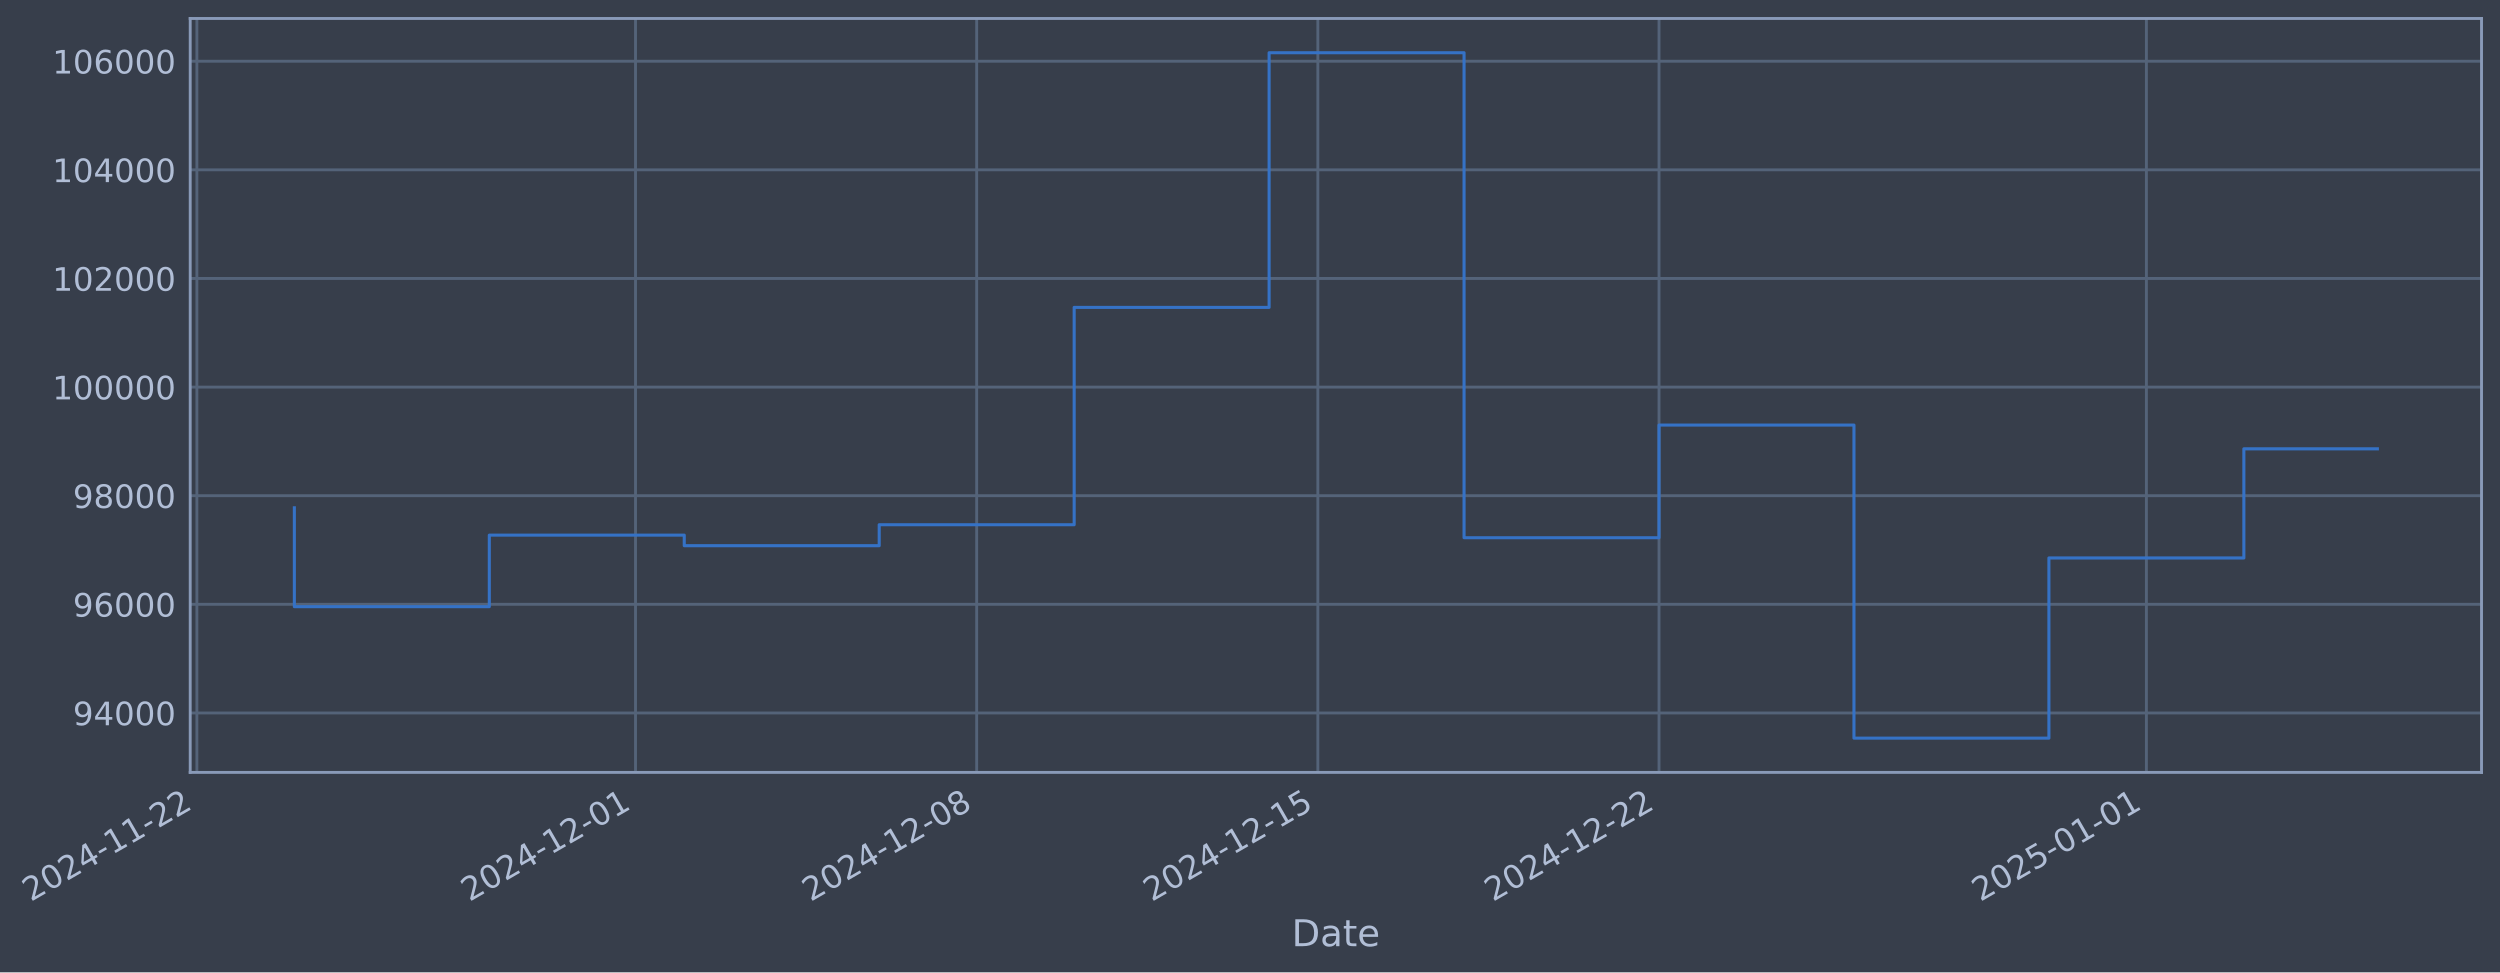
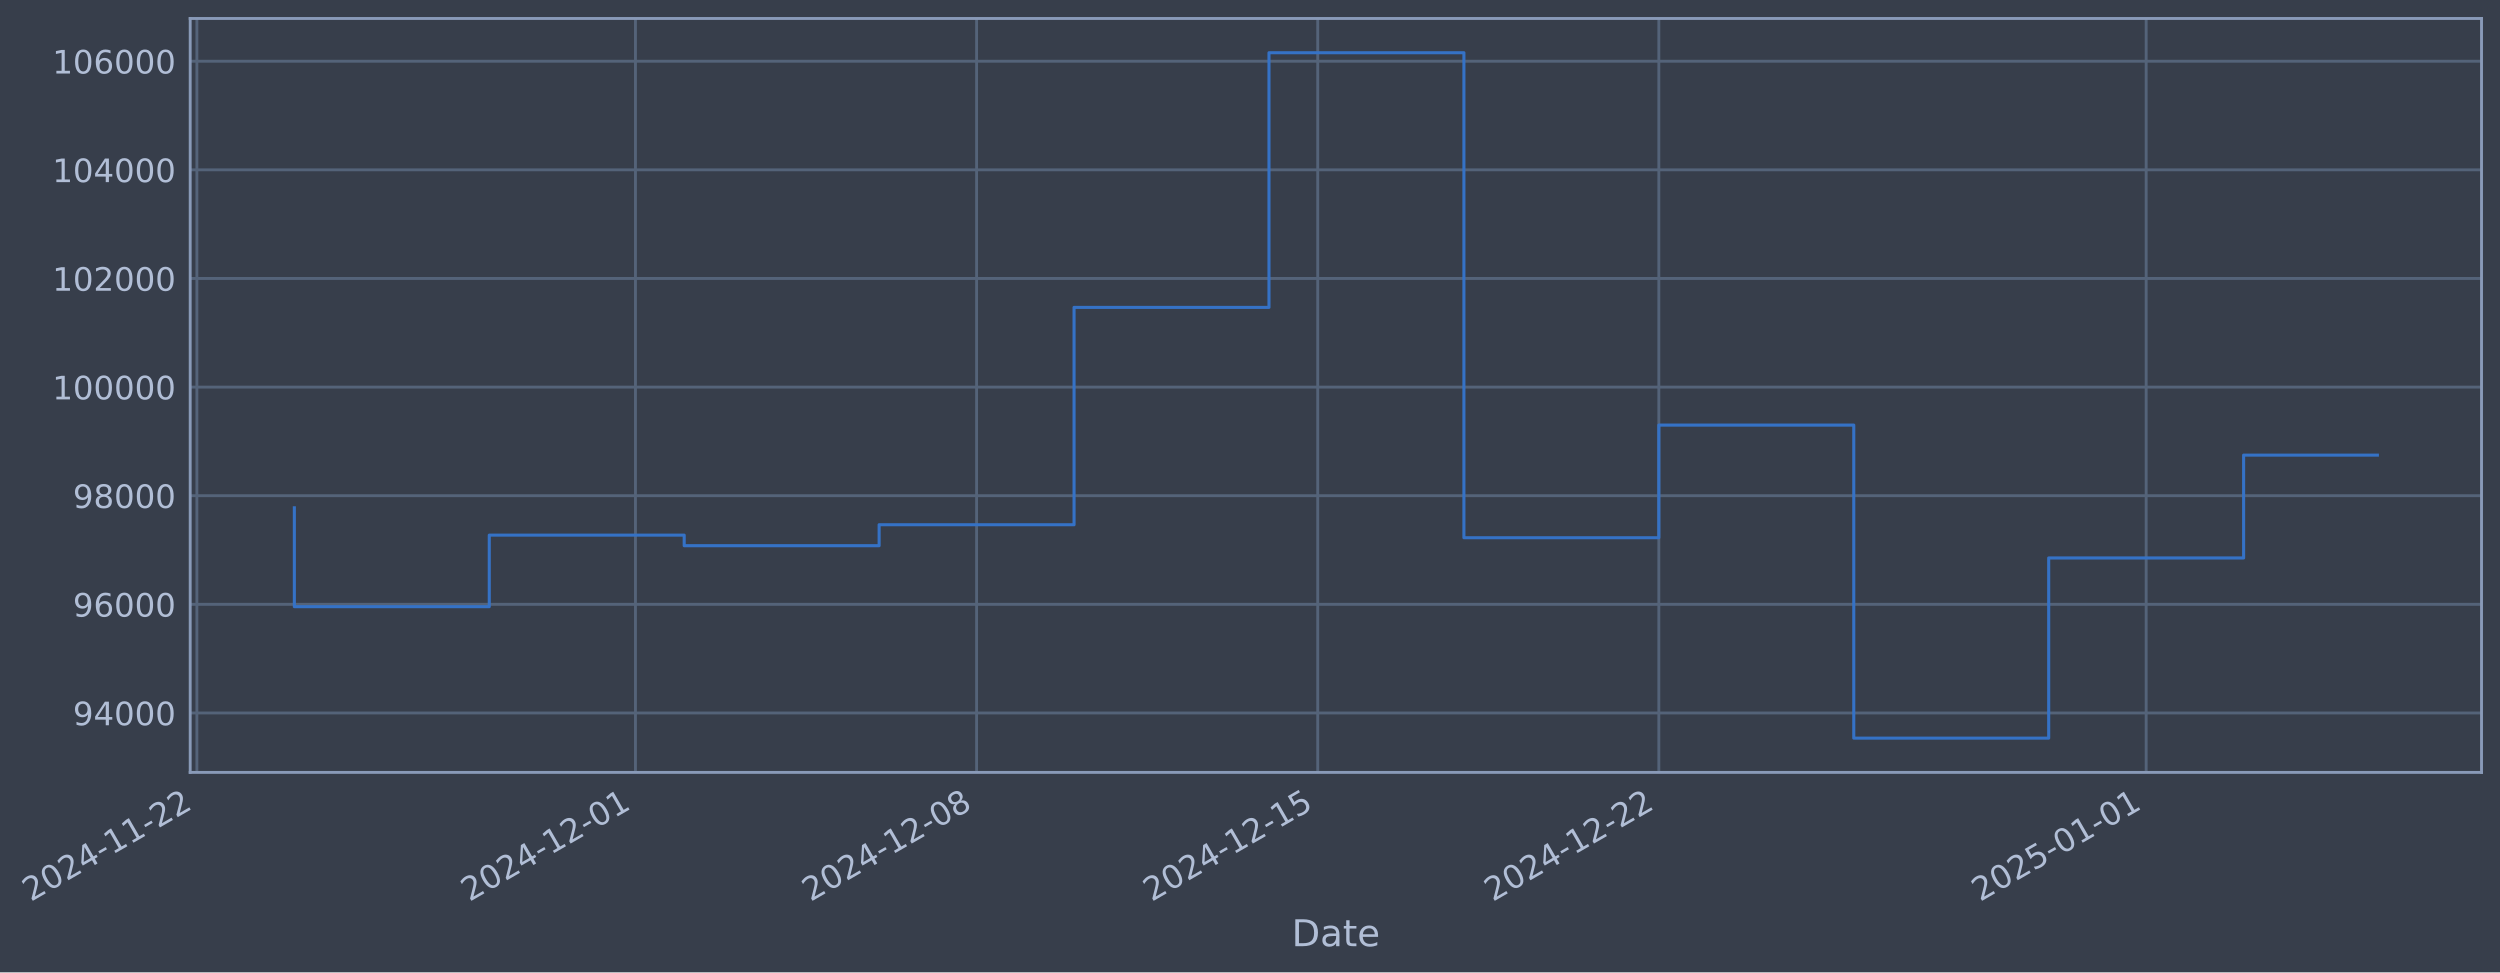
- <svg xmlns="http://www.w3.org/2000/svg" xmlns:xlink="http://www.w3.org/1999/xlink" width="974.111pt" height="378.87pt" viewBox="0 0 974.111 378.87" version="1.1">
+ <svg xmlns="http://www.w3.org/2000/svg" xmlns:xlink="http://www.w3.org/1999/xlink" width="974.107pt" height="378.87pt" viewBox="0 0 974.107 378.87" version="1.1">
  <defs>
    <style type="text/css">*{stroke-linejoin: round; stroke-linecap: butt}</style>
  </defs>
  <g id="figure_1">
    <g id="patch_1">
-       <path d="M 0 378.87  L 974.111 378.87  L 974.111 0  L 0 0  z " style="fill: #373e4b" />
+       <path d="M 0 378.87  L 974.107 378.87  L 974.107 0  L 0 0  z " style="fill: #373e4b" />
    </g>
    <g id="axes_1">
      <g id="patch_2">
-         <path d="M 74.111 300.96  L 966.911 300.96  L 966.911 7.2  L 74.111 7.2  z " style="fill: #373e4b" />
+         <path d="M 74.107 300.96  L 966.907 300.96  L 966.907 7.2  L 74.107 7.2  z " style="fill: #373e4b" />
      </g>
      <g id="matplotlib.axis_1">
        <g id="xtick_1">
          <g id="line2d_1">
-             <path d="M 76.713 300.96  L 76.713 7.2  " clip-path="url(#p8867ecad16)" style="fill: none; stroke: #546379; stroke-width: 1.12; stroke-linecap: square" />
+             <path d="M 76.713 300.96  L 76.713 7.2  " clip-path="url(#p9b93fa6fb4)" style="fill: none; stroke: #546379; stroke-width: 1.12; stroke-linecap: square" />
          </g>
          <g id="line2d_2" />
          <g id="text_1">
            <g style="fill: #b1bed6" transform="translate(11.98702 351.4642) rotate(-30) scale(0.126 -0.126)">
              <defs>
                <path id="DejaVuSans-32" d="M 1228 531  L 3431 531  L 3431 0  L 469 0  L 469 531  Q 828 903 1448 1529  Q 2069 2156 2228 2338  Q 2531 2678 2651 2914  Q 2772 3150 2772 3378  Q 2772 3750 2511 3984  Q 2250 4219 1831 4219  Q 1534 4219 1204 4116  Q 875 4013 500 3803  L 500 4441  Q 881 4594 1212 4672  Q 1544 4750 1819 4750  Q 2544 4750 2975 4387  Q 3406 4025 3406 3419  Q 3406 3131 3298 2873  Q 3191 2616 2906 2266  Q 2828 2175 2409 1742  Q 1991 1309 1228 531  z " transform="scale(0.015625)" />
                <path id="DejaVuSans-30" d="M 2034 4250  Q 1547 4250 1301 3770  Q 1056 3291 1056 2328  Q 1056 1369 1301 889  Q 1547 409 2034 409  Q 2525 409 2770 889  Q 3016 1369 3016 2328  Q 3016 3291 2770 3770  Q 2525 4250 2034 4250  z M 2034 4750  Q 2819 4750 3233 4129  Q 3647 3509 3647 2328  Q 3647 1150 3233 529  Q 2819 -91 2034 -91  Q 1250 -91 836 529  Q 422 1150 422 2328  Q 422 3509 836 4129  Q 1250 4750 2034 4750  z " transform="scale(0.015625)" />
                <path id="DejaVuSans-34" d="M 2419 4116  L 825 1625  L 2419 1625  L 2419 4116  z M 2253 4666  L 3047 4666  L 3047 1625  L 3713 1625  L 3713 1100  L 3047 1100  L 3047 0  L 2419 0  L 2419 1100  L 313 1100  L 313 1709  L 2253 4666  z " transform="scale(0.015625)" />
                <path id="DejaVuSans-2d" d="M 313 2009  L 1997 2009  L 1997 1497  L 313 1497  L 313 2009  z " transform="scale(0.015625)" />
                <path id="DejaVuSans-31" d="M 794 531  L 1825 531  L 1825 4091  L 703 3866  L 703 4441  L 1819 4666  L 2450 4666  L 2450 531  L 3481 531  L 3481 0  L 794 0  L 794 531  z " transform="scale(0.015625)" />
              </defs>
              <use xlink:href="#DejaVuSans-32" />
              <use xlink:href="#DejaVuSans-30" transform="translate(63.62305 0)" />
              <use xlink:href="#DejaVuSans-32" transform="translate(127.2461 0)" />
              <use xlink:href="#DejaVuSans-34" transform="translate(190.8691 0)" />
              <use xlink:href="#DejaVuSans-2d" transform="translate(254.4922 0)" />
              <use xlink:href="#DejaVuSans-31" transform="translate(290.5762 0)" />
              <use xlink:href="#DejaVuSans-31" transform="translate(354.1992 0)" />
              <use xlink:href="#DejaVuSans-2d" transform="translate(417.8223 0)" />
              <use xlink:href="#DejaVuSans-32" transform="translate(453.9062 0)" />
              <use xlink:href="#DejaVuSans-32" transform="translate(517.5293 0)" />
            </g>
          </g>
        </g>
        <g id="xtick_2">
          <g id="line2d_3">
-             <path d="M 247.626 300.96  L 247.626 7.2  " clip-path="url(#p8867ecad16)" style="fill: none; stroke: #546379; stroke-width: 1.12; stroke-linecap: square" />
+             <path d="M 247.605 300.96  L 247.605 7.2  " clip-path="url(#p9b93fa6fb4)" style="fill: none; stroke: #546379; stroke-width: 1.12; stroke-linecap: square" />
          </g>
          <g id="line2d_4" />
          <g id="text_2">
-             <g style="fill: #b1bed6" transform="translate(182.9005 351.4642) rotate(-30) scale(0.126 -0.126)">
+             <g style="fill: #b1bed6" transform="translate(182.8794 351.4642) rotate(-30) scale(0.126 -0.126)">
              <use xlink:href="#DejaVuSans-32" />
              <use xlink:href="#DejaVuSans-30" transform="translate(63.62305 0)" />
              <use xlink:href="#DejaVuSans-32" transform="translate(127.2461 0)" />
              <use xlink:href="#DejaVuSans-34" transform="translate(190.8691 0)" />
              <use xlink:href="#DejaVuSans-2d" transform="translate(254.4922 0)" />
              <use xlink:href="#DejaVuSans-31" transform="translate(290.5762 0)" />
              <use xlink:href="#DejaVuSans-32" transform="translate(354.1992 0)" />
              <use xlink:href="#DejaVuSans-2d" transform="translate(417.8223 0)" />
              <use xlink:href="#DejaVuSans-30" transform="translate(453.9062 0)" />
              <use xlink:href="#DejaVuSans-31" transform="translate(517.5293 0)" />
            </g>
          </g>
        </g>
        <g id="xtick_3">
          <g id="line2d_5">
-             <path d="M 380.559 300.96  L 380.559 7.2  " clip-path="url(#p8867ecad16)" style="fill: none; stroke: #546379; stroke-width: 1.12; stroke-linecap: square" />
+             <path d="M 380.521 300.96  L 380.521 7.2  " clip-path="url(#p9b93fa6fb4)" style="fill: none; stroke: #546379; stroke-width: 1.12; stroke-linecap: square" />
          </g>
          <g id="line2d_6" />
          <g id="text_3">
-             <g style="fill: #b1bed6" transform="translate(315.8333 351.4642) rotate(-30) scale(0.126 -0.126)">
+             <g style="fill: #b1bed6" transform="translate(315.7958 351.4642) rotate(-30) scale(0.126 -0.126)">
              <defs>
                <path id="DejaVuSans-38" d="M 2034 2216  Q 1584 2216 1326 1975  Q 1069 1734 1069 1313  Q 1069 891 1326 650  Q 1584 409 2034 409  Q 2484 409 2743 651  Q 3003 894 3003 1313  Q 3003 1734 2745 1975  Q 2488 2216 2034 2216  z M 1403 2484  Q 997 2584 770 2862  Q 544 3141 544 3541  Q 544 4100 942 4425  Q 1341 4750 2034 4750  Q 2731 4750 3128 4425  Q 3525 4100 3525 3541  Q 3525 3141 3298 2862  Q 3072 2584 2669 2484  Q 3125 2378 3379 2068  Q 3634 1759 3634 1313  Q 3634 634 3220 271  Q 2806 -91 2034 -91  Q 1263 -91 848 271  Q 434 634 434 1313  Q 434 1759 690 2068  Q 947 2378 1403 2484  z M 1172 3481  Q 1172 3119 1398 2916  Q 1625 2713 2034 2713  Q 2441 2713 2670 2916  Q 2900 3119 2900 3481  Q 2900 3844 2670 4047  Q 2441 4250 2034 4250  Q 1625 4250 1398 4047  Q 1172 3844 1172 3481  z " transform="scale(0.015625)" />
              </defs>
              <use xlink:href="#DejaVuSans-32" />
              <use xlink:href="#DejaVuSans-30" transform="translate(63.62305 0)" />
              <use xlink:href="#DejaVuSans-32" transform="translate(127.2461 0)" />
              <use xlink:href="#DejaVuSans-34" transform="translate(190.8691 0)" />
              <use xlink:href="#DejaVuSans-2d" transform="translate(254.4922 0)" />
              <use xlink:href="#DejaVuSans-31" transform="translate(290.5762 0)" />
              <use xlink:href="#DejaVuSans-32" transform="translate(354.1992 0)" />
              <use xlink:href="#DejaVuSans-2d" transform="translate(417.8223 0)" />
              <use xlink:href="#DejaVuSans-30" transform="translate(453.9062 0)" />
              <use xlink:href="#DejaVuSans-38" transform="translate(517.5293 0)" />
            </g>
          </g>
        </g>
        <g id="xtick_4">
          <g id="line2d_7">
-             <path d="M 513.492 300.96  L 513.492 7.2  " clip-path="url(#p8867ecad16)" style="fill: none; stroke: #546379; stroke-width: 1.12; stroke-linecap: square" />
+             <path d="M 513.438 300.96  L 513.438 7.2  " clip-path="url(#p9b93fa6fb4)" style="fill: none; stroke: #546379; stroke-width: 1.12; stroke-linecap: square" />
          </g>
          <g id="line2d_8" />
          <g id="text_4">
-             <g style="fill: #b1bed6" transform="translate(448.766 351.4642) rotate(-30) scale(0.126 -0.126)">
+             <g style="fill: #b1bed6" transform="translate(448.7121 351.4642) rotate(-30) scale(0.126 -0.126)">
              <defs>
                <path id="DejaVuSans-35" d="M 691 4666  L 3169 4666  L 3169 4134  L 1269 4134  L 1269 2991  Q 1406 3038 1543 3061  Q 1681 3084 1819 3084  Q 2600 3084 3056 2656  Q 3513 2228 3513 1497  Q 3513 744 3044 326  Q 2575 -91 1722 -91  Q 1428 -91 1123 -41  Q 819 9 494 109  L 494 744  Q 775 591 1075 516  Q 1375 441 1709 441  Q 2250 441 2565 725  Q 2881 1009 2881 1497  Q 2881 1984 2565 2268  Q 2250 2553 1709 2553  Q 1456 2553 1204 2497  Q 953 2441 691 2322  L 691 4666  z " transform="scale(0.015625)" />
              </defs>
              <use xlink:href="#DejaVuSans-32" />
              <use xlink:href="#DejaVuSans-30" transform="translate(63.62305 0)" />
              <use xlink:href="#DejaVuSans-32" transform="translate(127.2461 0)" />
              <use xlink:href="#DejaVuSans-34" transform="translate(190.8691 0)" />
              <use xlink:href="#DejaVuSans-2d" transform="translate(254.4922 0)" />
              <use xlink:href="#DejaVuSans-31" transform="translate(290.5762 0)" />
              <use xlink:href="#DejaVuSans-32" transform="translate(354.1992 0)" />
              <use xlink:href="#DejaVuSans-2d" transform="translate(417.8223 0)" />
              <use xlink:href="#DejaVuSans-31" transform="translate(453.9062 0)" />
              <use xlink:href="#DejaVuSans-35" transform="translate(517.5293 0)" />
            </g>
          </g>
        </g>
        <g id="xtick_5">
          <g id="line2d_9">
-             <path d="M 646.424 300.96  L 646.424 7.2  " clip-path="url(#p8867ecad16)" style="fill: none; stroke: #546379; stroke-width: 1.12; stroke-linecap: square" />
+             <path d="M 646.354 300.96  L 646.354 7.2  " clip-path="url(#p9b93fa6fb4)" style="fill: none; stroke: #546379; stroke-width: 1.12; stroke-linecap: square" />
          </g>
          <g id="line2d_10" />
          <g id="text_5">
-             <g style="fill: #b1bed6" transform="translate(581.6988 351.4642) rotate(-30) scale(0.126 -0.126)">
+             <g style="fill: #b1bed6" transform="translate(581.6284 351.4642) rotate(-30) scale(0.126 -0.126)">
              <use xlink:href="#DejaVuSans-32" />
              <use xlink:href="#DejaVuSans-30" transform="translate(63.62305 0)" />
              <use xlink:href="#DejaVuSans-32" transform="translate(127.2461 0)" />
              <use xlink:href="#DejaVuSans-34" transform="translate(190.8691 0)" />
              <use xlink:href="#DejaVuSans-2d" transform="translate(254.4922 0)" />
              <use xlink:href="#DejaVuSans-31" transform="translate(290.5762 0)" />
              <use xlink:href="#DejaVuSans-32" transform="translate(354.1992 0)" />
              <use xlink:href="#DejaVuSans-2d" transform="translate(417.8223 0)" />
              <use xlink:href="#DejaVuSans-32" transform="translate(453.9062 0)" />
              <use xlink:href="#DejaVuSans-32" transform="translate(517.5293 0)" />
            </g>
          </g>
        </g>
        <g id="xtick_6">
          <g id="line2d_11">
-             <path d="M 836.328 300.96  L 836.328 7.2  " clip-path="url(#p8867ecad16)" style="fill: none; stroke: #546379; stroke-width: 1.12; stroke-linecap: square" />
+             <path d="M 836.234 300.96  L 836.234 7.2  " clip-path="url(#p9b93fa6fb4)" style="fill: none; stroke: #546379; stroke-width: 1.12; stroke-linecap: square" />
          </g>
          <g id="line2d_12" />
          <g id="text_6">
-             <g style="fill: #b1bed6" transform="translate(771.6027 351.4642) rotate(-30) scale(0.126 -0.126)">
+             <g style="fill: #b1bed6" transform="translate(771.5089 351.4642) rotate(-30) scale(0.126 -0.126)">
              <use xlink:href="#DejaVuSans-32" />
              <use xlink:href="#DejaVuSans-30" transform="translate(63.62305 0)" />
              <use xlink:href="#DejaVuSans-32" transform="translate(127.2461 0)" />
              <use xlink:href="#DejaVuSans-35" transform="translate(190.8691 0)" />
              <use xlink:href="#DejaVuSans-2d" transform="translate(254.4922 0)" />
              <use xlink:href="#DejaVuSans-30" transform="translate(290.5762 0)" />
              <use xlink:href="#DejaVuSans-31" transform="translate(354.1992 0)" />
              <use xlink:href="#DejaVuSans-2d" transform="translate(417.8223 0)" />
              <use xlink:href="#DejaVuSans-30" transform="translate(453.9062 0)" />
              <use xlink:href="#DejaVuSans-31" transform="translate(517.5293 0)" />
            </g>
          </g>
        </g>
        <g id="text_7">
-           <g style="fill: #b1bed6" transform="translate(503.3024 368.6753) scale(0.144 -0.144)">
+           <g style="fill: #b1bed6" transform="translate(503.2977 368.6753) scale(0.144 -0.144)">
            <defs>
              <path id="DejaVuSans-44" d="M 1259 4147  L 1259 519  L 2022 519  Q 2988 519 3436 956  Q 3884 1394 3884 2338  Q 3884 3275 3436 3711  Q 2988 4147 2022 4147  L 1259 4147  z M 628 4666  L 1925 4666  Q 3281 4666 3915 4102  Q 4550 3538 4550 2338  Q 4550 1131 3912 565  Q 3275 0 1925 0  L 628 0  L 628 4666  z " transform="scale(0.015625)" />
              <path id="DejaVuSans-61" d="M 2194 1759  Q 1497 1759 1228 1600  Q 959 1441 959 1056  Q 959 750 1161 570  Q 1363 391 1709 391  Q 2188 391 2477 730  Q 2766 1069 2766 1631  L 2766 1759  L 2194 1759  z M 3341 1997  L 3341 0  L 2766 0  L 2766 531  Q 2569 213 2275 61  Q 1981 -91 1556 -91  Q 1019 -91 701 211  Q 384 513 384 1019  Q 384 1609 779 1909  Q 1175 2209 1959 2209  L 2766 2209  L 2766 2266  Q 2766 2663 2505 2880  Q 2244 3097 1772 3097  Q 1472 3097 1187 3025  Q 903 2953 641 2809  L 641 3341  Q 956 3463 1253 3523  Q 1550 3584 1831 3584  Q 2591 3584 2966 3190  Q 3341 2797 3341 1997  z " transform="scale(0.015625)" />
              <path id="DejaVuSans-74" d="M 1172 4494  L 1172 3500  L 2356 3500  L 2356 3053  L 1172 3053  L 1172 1153  Q 1172 725 1289 603  Q 1406 481 1766 481  L 2356 481  L 2356 0  L 1766 0  Q 1100 0 847 248  Q 594 497 594 1153  L 594 3053  L 172 3053  L 172 3500  L 594 3500  L 594 4494  L 1172 4494  z " transform="scale(0.015625)" />
              <path id="DejaVuSans-65" d="M 3597 1894  L 3597 1613  L 953 1613  Q 991 1019 1311 708  Q 1631 397 2203 397  Q 2534 397 2845 478  Q 3156 559 3463 722  L 3463 178  Q 3153 47 2828 -22  Q 2503 -91 2169 -91  Q 1331 -91 842 396  Q 353 884 353 1716  Q 353 2575 817 3079  Q 1281 3584 2069 3584  Q 2775 3584 3186 3129  Q 3597 2675 3597 1894  z M 3022 2063  Q 3016 2534 2758 2815  Q 2500 3097 2075 3097  Q 1594 3097 1305 2825  Q 1016 2553 972 2059  L 3022 2063  z " transform="scale(0.015625)" />
            </defs>
            <use xlink:href="#DejaVuSans-44" />
            <use xlink:href="#DejaVuSans-61" transform="translate(77.00195 0)" />
            <use xlink:href="#DejaVuSans-74" transform="translate(138.2812 0)" />
            <use xlink:href="#DejaVuSans-65" transform="translate(177.4902 0)" />
          </g>
        </g>
      </g>
      <g id="matplotlib.axis_2">
        <g id="ytick_1">
          <g id="line2d_13">
-             <path d="M 74.111 277.797  L 966.911 277.797  " clip-path="url(#p8867ecad16)" style="fill: none; stroke: #546379; stroke-width: 1.12; stroke-linecap: square" />
+             <path d="M 74.107 277.797  L 966.907 277.797  " clip-path="url(#p9b93fa6fb4)" style="fill: none; stroke: #546379; stroke-width: 1.12; stroke-linecap: square" />
          </g>
          <g id="line2d_14" />
          <g id="text_8">
-             <g style="fill: #b1bed6" transform="translate(28.42774 282.5841) scale(0.126 -0.126)">
+             <g style="fill: #b1bed6" transform="translate(28.42305 282.5841) scale(0.126 -0.126)">
              <defs>
                <path id="DejaVuSans-39" d="M 703 97  L 703 672  Q 941 559 1184 500  Q 1428 441 1663 441  Q 2288 441 2617 861  Q 2947 1281 2994 2138  Q 2813 1869 2534 1725  Q 2256 1581 1919 1581  Q 1219 1581 811 2004  Q 403 2428 403 3163  Q 403 3881 828 4315  Q 1253 4750 1959 4750  Q 2769 4750 3195 4129  Q 3622 3509 3622 2328  Q 3622 1225 3098 567  Q 2575 -91 1691 -91  Q 1453 -91 1209 -44  Q 966 3 703 97  z M 1959 2075  Q 2384 2075 2632 2365  Q 2881 2656 2881 3163  Q 2881 3666 2632 3958  Q 2384 4250 1959 4250  Q 1534 4250 1286 3958  Q 1038 3666 1038 3163  Q 1038 2656 1286 2365  Q 1534 2075 1959 2075  z " transform="scale(0.015625)" />
              </defs>
              <use xlink:href="#DejaVuSans-39" />
              <use xlink:href="#DejaVuSans-34" transform="translate(63.62305 0)" />
              <use xlink:href="#DejaVuSans-30" transform="translate(127.2461 0)" />
              <use xlink:href="#DejaVuSans-30" transform="translate(190.8691 0)" />
              <use xlink:href="#DejaVuSans-30" transform="translate(254.4922 0)" />
            </g>
          </g>
        </g>
        <g id="ytick_2">
          <g id="line2d_15">
-             <path d="M 74.111 235.473  L 966.911 235.473  " clip-path="url(#p8867ecad16)" style="fill: none; stroke: #546379; stroke-width: 1.12; stroke-linecap: square" />
+             <path d="M 74.107 235.473  L 966.907 235.473  " clip-path="url(#p9b93fa6fb4)" style="fill: none; stroke: #546379; stroke-width: 1.12; stroke-linecap: square" />
          </g>
          <g id="line2d_16" />
          <g id="text_9">
-             <g style="fill: #b1bed6" transform="translate(28.42774 240.2602) scale(0.126 -0.126)">
+             <g style="fill: #b1bed6" transform="translate(28.42305 240.2602) scale(0.126 -0.126)">
              <defs>
                <path id="DejaVuSans-36" d="M 2113 2584  Q 1688 2584 1439 2293  Q 1191 2003 1191 1497  Q 1191 994 1439 701  Q 1688 409 2113 409  Q 2538 409 2786 701  Q 3034 994 3034 1497  Q 3034 2003 2786 2293  Q 2538 2584 2113 2584  z M 3366 4563  L 3366 3988  Q 3128 4100 2886 4159  Q 2644 4219 2406 4219  Q 1781 4219 1451 3797  Q 1122 3375 1075 2522  Q 1259 2794 1537 2939  Q 1816 3084 2150 3084  Q 2853 3084 3261 2657  Q 3669 2231 3669 1497  Q 3669 778 3244 343  Q 2819 -91 2113 -91  Q 1303 -91 875 529  Q 447 1150 447 2328  Q 447 3434 972 4092  Q 1497 4750 2381 4750  Q 2619 4750 2861 4703  Q 3103 4656 3366 4563  z " transform="scale(0.015625)" />
              </defs>
              <use xlink:href="#DejaVuSans-39" />
              <use xlink:href="#DejaVuSans-36" transform="translate(63.62305 0)" />
              <use xlink:href="#DejaVuSans-30" transform="translate(127.2461 0)" />
              <use xlink:href="#DejaVuSans-30" transform="translate(190.8691 0)" />
              <use xlink:href="#DejaVuSans-30" transform="translate(254.4922 0)" />
            </g>
          </g>
        </g>
        <g id="ytick_3">
          <g id="line2d_17">
-             <path d="M 74.111 193.149  L 966.911 193.149  " clip-path="url(#p8867ecad16)" style="fill: none; stroke: #546379; stroke-width: 1.12; stroke-linecap: square" />
+             <path d="M 74.107 193.149  L 966.907 193.149  " clip-path="url(#p9b93fa6fb4)" style="fill: none; stroke: #546379; stroke-width: 1.12; stroke-linecap: square" />
          </g>
          <g id="line2d_18" />
          <g id="text_10">
-             <g style="fill: #b1bed6" transform="translate(28.42774 197.9364) scale(0.126 -0.126)">
+             <g style="fill: #b1bed6" transform="translate(28.42305 197.9364) scale(0.126 -0.126)">
              <use xlink:href="#DejaVuSans-39" />
              <use xlink:href="#DejaVuSans-38" transform="translate(63.62305 0)" />
              <use xlink:href="#DejaVuSans-30" transform="translate(127.2461 0)" />
              <use xlink:href="#DejaVuSans-30" transform="translate(190.8691 0)" />
              <use xlink:href="#DejaVuSans-30" transform="translate(254.4922 0)" />
            </g>
          </g>
        </g>
        <g id="ytick_4">
          <g id="line2d_19">
-             <path d="M 74.111 150.826  L 966.911 150.826  " clip-path="url(#p8867ecad16)" style="fill: none; stroke: #546379; stroke-width: 1.12; stroke-linecap: square" />
+             <path d="M 74.107 150.826  L 966.907 150.826  " clip-path="url(#p9b93fa6fb4)" style="fill: none; stroke: #546379; stroke-width: 1.12; stroke-linecap: square" />
          </g>
          <g id="line2d_20" />
          <g id="text_11">
-             <g style="fill: #b1bed6" transform="translate(20.41099 155.6126) scale(0.126 -0.126)">
+             <g style="fill: #b1bed6" transform="translate(20.4063 155.6126) scale(0.126 -0.126)">
              <use xlink:href="#DejaVuSans-31" />
              <use xlink:href="#DejaVuSans-30" transform="translate(63.62305 0)" />
              <use xlink:href="#DejaVuSans-30" transform="translate(127.2461 0)" />
              <use xlink:href="#DejaVuSans-30" transform="translate(190.8691 0)" />
              <use xlink:href="#DejaVuSans-30" transform="translate(254.4922 0)" />
              <use xlink:href="#DejaVuSans-30" transform="translate(318.1152 0)" />
            </g>
          </g>
        </g>
        <g id="ytick_5">
          <g id="line2d_21">
-             <path d="M 74.111 108.502  L 966.911 108.502  " clip-path="url(#p8867ecad16)" style="fill: none; stroke: #546379; stroke-width: 1.12; stroke-linecap: square" />
+             <path d="M 74.107 108.502  L 966.907 108.502  " clip-path="url(#p9b93fa6fb4)" style="fill: none; stroke: #546379; stroke-width: 1.12; stroke-linecap: square" />
          </g>
          <g id="line2d_22" />
          <g id="text_12">
-             <g style="fill: #b1bed6" transform="translate(20.41099 113.2888) scale(0.126 -0.126)">
+             <g style="fill: #b1bed6" transform="translate(20.4063 113.2888) scale(0.126 -0.126)">
              <use xlink:href="#DejaVuSans-31" />
              <use xlink:href="#DejaVuSans-30" transform="translate(63.62305 0)" />
              <use xlink:href="#DejaVuSans-32" transform="translate(127.2461 0)" />
              <use xlink:href="#DejaVuSans-30" transform="translate(190.8691 0)" />
              <use xlink:href="#DejaVuSans-30" transform="translate(254.4922 0)" />
              <use xlink:href="#DejaVuSans-30" transform="translate(318.1152 0)" />
            </g>
          </g>
        </g>
        <g id="ytick_6">
          <g id="line2d_23">
-             <path d="M 74.111 66.178  L 966.911 66.178  " clip-path="url(#p8867ecad16)" style="fill: none; stroke: #546379; stroke-width: 1.12; stroke-linecap: square" />
+             <path d="M 74.107 66.178  L 966.907 66.178  " clip-path="url(#p9b93fa6fb4)" style="fill: none; stroke: #546379; stroke-width: 1.12; stroke-linecap: square" />
          </g>
          <g id="line2d_24" />
          <g id="text_13">
-             <g style="fill: #b1bed6" transform="translate(20.41099 70.96502) scale(0.126 -0.126)">
+             <g style="fill: #b1bed6" transform="translate(20.4063 70.96502) scale(0.126 -0.126)">
              <use xlink:href="#DejaVuSans-31" />
              <use xlink:href="#DejaVuSans-30" transform="translate(63.62305 0)" />
              <use xlink:href="#DejaVuSans-34" transform="translate(127.2461 0)" />
              <use xlink:href="#DejaVuSans-30" transform="translate(190.8691 0)" />
              <use xlink:href="#DejaVuSans-30" transform="translate(254.4922 0)" />
              <use xlink:href="#DejaVuSans-30" transform="translate(318.1152 0)" />
            </g>
          </g>
        </g>
        <g id="ytick_7">
          <g id="line2d_25">
-             <path d="M 74.111 23.854  L 966.911 23.854  " clip-path="url(#p8867ecad16)" style="fill: none; stroke: #546379; stroke-width: 1.12; stroke-linecap: square" />
+             <path d="M 74.107 23.854  L 966.907 23.854  " clip-path="url(#p9b93fa6fb4)" style="fill: none; stroke: #546379; stroke-width: 1.12; stroke-linecap: square" />
          </g>
          <g id="line2d_26" />
          <g id="text_14">
-             <g style="fill: #b1bed6" transform="translate(20.41099 28.64121) scale(0.126 -0.126)">
+             <g style="fill: #b1bed6" transform="translate(20.4063 28.64121) scale(0.126 -0.126)">
              <use xlink:href="#DejaVuSans-31" />
              <use xlink:href="#DejaVuSans-30" transform="translate(63.62305 0)" />
              <use xlink:href="#DejaVuSans-36" transform="translate(127.2461 0)" />
              <use xlink:href="#DejaVuSans-30" transform="translate(190.8691 0)" />
              <use xlink:href="#DejaVuSans-30" transform="translate(254.4922 0)" />
              <use xlink:href="#DejaVuSans-30" transform="translate(318.1152 0)" />
            </g>
          </g>
        </g>
      </g>
      <g id="line2d_27">
-         <path d="M 114.693 197.87  L 114.693 236.383  L 190.655 236.383  L 190.655 208.521  L 266.616 208.521  L 266.616 212.628  L 342.578 212.628  L 342.578 204.459  L 418.54 204.459  L 418.54 119.77  L 494.501 119.77  L 494.501 20.553  L 570.463 20.553  L 570.463 209.517  L 646.424 209.517  L 646.424 165.636  L 722.386 165.636  L 722.386 287.607  L 798.347 287.607  L 798.347 217.409  L 874.309 217.409  L 874.309 174.886  L 926.33 174.886  " clip-path="url(#p8867ecad16)" style="fill: none; stroke: #3572c6; stroke-width: 1.2; stroke-linecap: square" />
+         <path d="M 114.689 197.87  L 114.689 236.383  L 190.641 236.383  L 190.641 208.521  L 266.593 208.521  L 266.593 212.628  L 342.545 212.628  L 342.545 204.459  L 418.497 204.459  L 418.497 119.77  L 494.45 119.77  L 494.45 20.553  L 570.402 20.553  L 570.402 209.517  L 646.354 209.517  L 646.354 165.636  L 722.306 165.636  L 722.306 287.607  L 798.258 287.607  L 798.258 217.409  L 874.21 217.409  L 874.21 177.343  L 926.325 177.343  " clip-path="url(#p9b93fa6fb4)" style="fill: none; stroke: #3572c6; stroke-width: 1.2; stroke-linecap: square" />
      </g>
      <g id="patch_3">
-         <path d="M 74.111 300.96  L 74.111 7.2  " style="fill: none; stroke: #899ab8; stroke-width: 1.12; stroke-linejoin: miter; stroke-linecap: square" />
+         <path d="M 74.107 300.96  L 74.107 7.2  " style="fill: none; stroke: #899ab8; stroke-width: 1.12; stroke-linejoin: miter; stroke-linecap: square" />
      </g>
      <g id="patch_4">
-         <path d="M 966.911 300.96  L 966.911 7.2  " style="fill: none; stroke: #899ab8; stroke-width: 1.12; stroke-linejoin: miter; stroke-linecap: square" />
+         <path d="M 966.907 300.96  L 966.907 7.2  " style="fill: none; stroke: #899ab8; stroke-width: 1.12; stroke-linejoin: miter; stroke-linecap: square" />
      </g>
      <g id="patch_5">
-         <path d="M 74.111 300.96  L 966.911 300.96  " style="fill: none; stroke: #899ab8; stroke-width: 1.12; stroke-linejoin: miter; stroke-linecap: square" />
+         <path d="M 74.107 300.96  L 966.907 300.96  " style="fill: none; stroke: #899ab8; stroke-width: 1.12; stroke-linejoin: miter; stroke-linecap: square" />
      </g>
      <g id="patch_6">
-         <path d="M 74.111 7.2  L 966.911 7.2  " style="fill: none; stroke: #899ab8; stroke-width: 1.12; stroke-linejoin: miter; stroke-linecap: square" />
+         <path d="M 74.107 7.2  L 966.907 7.2  " style="fill: none; stroke: #899ab8; stroke-width: 1.12; stroke-linejoin: miter; stroke-linecap: square" />
      </g>
    </g>
  </g>
  <defs>
-     <clipPath id="p8867ecad16">
-       <rect x="74.111" y="7.2" width="892.8" height="293.76" />
+     <clipPath id="p9b93fa6fb4">
+       <rect x="74.107" y="7.2" width="892.8" height="293.76" />
    </clipPath>
  </defs>
</svg>
